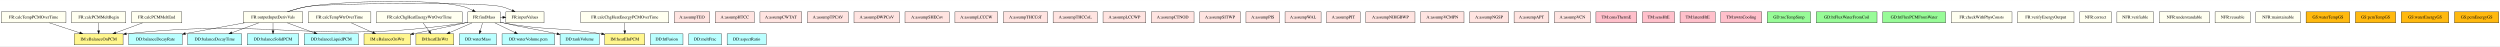
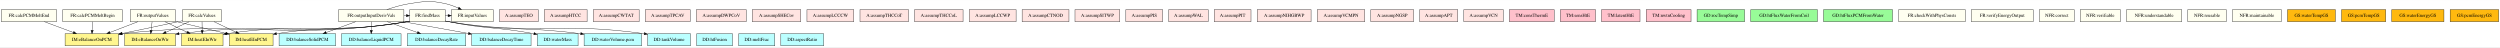
- <svg xmlns="http://www.w3.org/2000/svg" width="8187pt" height="151pt" viewBox="0.00 0.00 8186.50 150.64">
-   <g id="graph0" class="graph" transform="scale(1 1) rotate(0) translate(4 146.64)">
-     <polygon fill="white" stroke="transparent" points="-4,4 -4,-146.64 8182.5,-146.64 8182.5,4 -4,4" />
+ <svg xmlns="http://www.w3.org/2000/svg" width="7471pt" height="141pt" viewBox="0.00 0.00 7471.00 140.50">
+   <g id="graph0" class="graph" transform="scale(1 1) rotate(0) translate(4 136.5)">
+     <polygon fill="white" stroke="transparent" points="-4,4 -4,-136.5 7467,-136.5 7467,4 -4,4" />
    <g id="node1" class="node">
-       <polygon fill="ivory" stroke="black" points="1634,-108 1528,-108 1528,-72 1634,-72 1634,-108" />
-       <text text-anchor="middle" x="1581" y="-86.3" font-family="Times,serif" font-size="14.00">FR:findMass</text>
+       <polygon fill="ivory" stroke="black" points="1326.5,-108 1220.5,-108 1220.5,-72 1326.5,-72 1326.5,-108" />
+       <text text-anchor="middle" x="1273.5" y="-86.3" font-family="Times,serif" font-size="14.00">FR:findMass</text>
    </g>
    <g id="node2" class="node">
-       <polygon fill="#bbffff" stroke="black" points="1622,-36 1500,-36 1500,0 1622,0 1622,-36" />
-       <text text-anchor="middle" x="1561" y="-14.3" font-family="Times,serif" font-size="14.00">DD:waterMass</text>
+       <polygon fill="#bbffff" stroke="black" points="1723.5,-36 1601.5,-36 1601.5,0 1723.5,0 1723.5,-36" />
+       <text text-anchor="middle" x="1662.5" y="-14.3" font-family="Times,serif" font-size="14.00">DD:waterMass</text>
    </g>
    <g id="edge1" class="edge">
-       <path fill="none" stroke="black" d="M1576.06,-71.7C1573.83,-63.9 1571.15,-54.51 1568.67,-45.83" />
-       <polygon fill="black" stroke="black" points="1572,-44.76 1565.89,-36.1 1565.27,-46.68 1572,-44.76" />
+       <path fill="none" stroke="black" d="M1326.67,-74.16C1329.98,-73.39 1333.28,-72.66 1336.5,-72 1445.88,-49.64 1477.85,-57.12 1591.36,-36.1" />
+       <polygon fill="black" stroke="black" points="1592.32,-39.48 1601.49,-34.19 1591.02,-32.6 1592.32,-39.48" />
    </g>
    <g id="node3" class="node">
-       <polygon fill="#bbffff" stroke="black" points="1812,-36 1640,-36 1640,0 1812,0 1812,-36" />
-       <text text-anchor="middle" x="1726" y="-14.3" font-family="Times,serif" font-size="14.00">DD:waterVolume.pcm</text>
+       <polygon fill="#bbffff" stroke="black" points="1913.5,-36 1741.5,-36 1741.5,0 1913.5,0 1913.5,-36" />
+       <text text-anchor="middle" x="1827.5" y="-14.3" font-family="Times,serif" font-size="14.00">DD:waterVolume.pcm</text>
    </g>
    <g id="edge2" class="edge">
-       <path fill="none" stroke="black" d="M1616.47,-71.88C1636.12,-62.39 1660.72,-50.51 1681.63,-40.42" />
-       <polygon fill="black" stroke="black" points="1683.16,-43.57 1690.64,-36.07 1680.12,-37.26 1683.16,-43.57" />
+       <path fill="none" stroke="black" d="M1326.63,-73.97C1329.96,-73.24 1333.27,-72.58 1336.5,-72 1507.23,-41.44 1555.57,-58.91 1731.24,-36.09" />
+       <polygon fill="black" stroke="black" points="1731.88,-39.54 1741.34,-34.75 1730.96,-32.6 1731.88,-39.54" />
    </g>
    <g id="node4" class="node">
-       <polygon fill="#bbffff" stroke="black" points="1958,-36 1830,-36 1830,0 1958,0 1958,-36" />
-       <text text-anchor="middle" x="1894" y="-14.3" font-family="Times,serif" font-size="14.00">DD:tankVolume</text>
+       <polygon fill="#bbffff" stroke="black" points="2059.5,-36 1931.5,-36 1931.5,0 2059.5,0 2059.5,-36" />
+       <text text-anchor="middle" x="1995.5" y="-14.3" font-family="Times,serif" font-size="14.00">DD:tankVolume</text>
    </g>
    <g id="edge3" class="edge">
-       <path fill="none" stroke="black" d="M1634.22,-74.39C1637.52,-73.56 1640.8,-72.76 1644,-72 1719.07,-54.26 1740.88,-53.17 1819.99,-36.18" />
-       <polygon fill="black" stroke="black" points="1820.9,-39.57 1829.93,-34.03 1819.41,-32.72 1820.9,-39.57" />
+       <path fill="none" stroke="black" d="M1326.61,-73.86C1329.94,-73.16 1333.26,-72.53 1336.5,-72 1590.73,-30.33 1662.49,-72.62 1921.06,-36.06" />
+       <polygon fill="black" stroke="black" points="1921.73,-39.5 1931.13,-34.61 1920.73,-32.57 1921.73,-39.5" />
    </g>
    <g id="node5" class="node">
-       <polygon fill="#fff68f" stroke="black" points="1340,-36 1188,-36 1188,0 1340,0 1340,-36" />
-       <text text-anchor="middle" x="1264" y="-14.3" font-family="Times,serif" font-size="14.00">IM:eBalanceOnWtr</text>
+       <polygon fill="#fff68f" stroke="black" points="520.5,-36 368.5,-36 368.5,0 520.5,0 520.5,-36" />
+       <text text-anchor="middle" x="444.5" y="-14.3" font-family="Times,serif" font-size="14.00">IM:eBalanceOnWtr</text>
    </g>
    <g id="edge4" class="edge">
-       <path fill="none" stroke="black" d="M1527.96,-74.22C1524.93,-73.45 1521.93,-72.71 1519,-72 1487.46,-64.41 1411.14,-48.67 1350.17,-36.31" />
-       <polygon fill="black" stroke="black" points="1350.63,-32.83 1340.14,-34.28 1349.24,-39.69 1350.63,-32.83" />
+       <path fill="none" stroke="black" d="M1220.42,-73.47C1217.76,-72.92 1215.1,-72.43 1212.5,-72 915.88,-23.45 832.96,-72.77 531.24,-36.1" />
+       <polygon fill="black" stroke="black" points="531.22,-32.57 520.87,-34.82 530.36,-39.52 531.22,-32.57" />
    </g>
    <g id="node6" class="node">
-       <polygon fill="#fff68f" stroke="black" points="399,-36 239,-36 239,0 399,0 399,-36" />
-       <text text-anchor="middle" x="319" y="-14.3" font-family="Times,serif" font-size="14.00">IM:eBalanceOnPCM</text>
+       <polygon fill="#fff68f" stroke="black" points="350.5,-36 190.5,-36 190.5,0 350.5,0 350.5,-36" />
+       <text text-anchor="middle" x="270.5" y="-14.3" font-family="Times,serif" font-size="14.00">IM:eBalanceOnPCM</text>
    </g>
    <g id="edge5" class="edge">
-       <path fill="none" stroke="black" d="M1527.74,-73.54C1524.8,-72.95 1521.87,-72.43 1519,-72 1033.85,1.33 900.83,-89.26 409.64,-36.07" />
-       <polygon fill="black" stroke="black" points="409.77,-32.56 399.44,-34.95 409,-39.52 409.77,-32.56" />
+       <path fill="none" stroke="black" d="M1220.43,-73.44C1217.76,-72.9 1215.11,-72.41 1212.5,-72 841.01,-13.2 738.22,-78.54 361.05,-36.07" />
+       <polygon fill="black" stroke="black" points="361.28,-32.57 350.95,-34.91 360.49,-39.53 361.28,-32.57" />
    </g>
    <g id="node7" class="node">
-       <polygon fill="#fff68f" stroke="black" points="1482,-36 1358,-36 1358,0 1482,0 1482,-36" />
-       <text text-anchor="middle" x="1420" y="-14.3" font-family="Times,serif" font-size="14.00">IM:heatEInWtr</text>
+       <polygon fill="#fff68f" stroke="black" points="662.5,-36 538.5,-36 538.5,0 662.5,0 662.5,-36" />
+       <text text-anchor="middle" x="600.5" y="-14.3" font-family="Times,serif" font-size="14.00">IM:heatEInWtr</text>
    </g>
    <g id="edge6" class="edge">
-       <path fill="none" stroke="black" d="M1541.61,-71.88C1519.61,-62.31 1491.99,-50.3 1468.64,-40.15" />
-       <polygon fill="black" stroke="black" points="1469.82,-36.85 1459.26,-36.07 1467.03,-43.27 1469.82,-36.85" />
+       <path fill="none" stroke="black" d="M1220.42,-73.51C1217.75,-72.95 1215.1,-72.44 1212.5,-72 978.21,-31.99 911.56,-71.09 672.75,-36.03" />
+       <polygon fill="black" stroke="black" points="673.13,-32.54 662.72,-34.53 672.09,-39.47 673.13,-32.54" />
    </g>
    <g id="node8" class="node">
-       <polygon fill="#fff68f" stroke="black" points="2107.5,-36 1976.5,-36 1976.5,0 2107.5,0 2107.5,-36" />
-       <text text-anchor="middle" x="2042" y="-14.3" font-family="Times,serif" font-size="14.00">IM:heatEInPCM</text>
+       <polygon fill="#fff68f" stroke="black" points="812,-36 681,-36 681,0 812,0 812,-36" />
+       <text text-anchor="middle" x="746.5" y="-14.3" font-family="Times,serif" font-size="14.00">IM:heatEInPCM</text>
    </g>
    <g id="edge7" class="edge">
-       <path fill="none" stroke="black" d="M1634.14,-74.05C1637.47,-73.3 1640.77,-72.61 1644,-72 1782.73,-45.71 1822.78,-59.35 1966.18,-36.01" />
-       <polygon fill="black" stroke="black" points="1966.94,-39.44 1976.23,-34.34 1965.79,-32.53 1966.94,-39.44" />
+       <path fill="none" stroke="black" d="M1220.4,-73.59C1217.74,-73.01 1215.1,-72.48 1212.5,-72 1043.62,-40.97 995.05,-62.8 822.12,-36.13" />
+       <polygon fill="black" stroke="black" points="822.6,-32.67 812.18,-34.57 821.51,-39.58 822.6,-32.67" />
    </g>
    <g id="node9" class="node">
-       <polygon fill="ivory" stroke="black" points="1777.5,-108 1652.5,-108 1652.5,-72 1777.5,-72 1777.5,-108" />
-       <text text-anchor="middle" x="1715" y="-86.3" font-family="Times,serif" font-size="14.00">FR:inputValues</text>
+       <polygon fill="ivory" stroke="black" points="1470,-108 1345,-108 1345,-72 1470,-72 1470,-108" />
+       <text text-anchor="middle" x="1407.5" y="-86.3" font-family="Times,serif" font-size="14.00">FR:inputValues</text>
    </g>
    <g id="edge8" class="edge">
-       <path fill="none" stroke="black" d="M1634.13,-90C1636.9,-90 1639.66,-90 1642.43,-90" />
-       <polygon fill="black" stroke="black" points="1642.45,-93.5 1652.45,-90 1642.45,-86.5 1642.45,-93.5" />
+       <path fill="none" stroke="black" d="M1326.63,-90C1329.4,-90 1332.16,-90 1334.93,-90" />
+       <polygon fill="black" stroke="black" points="1334.95,-93.5 1344.95,-90 1334.95,-86.5 1334.95,-93.5" />
    </g>
    <g id="node10" class="node">
-       <polygon fill="ivory" stroke="black" points="987.5,-108 792.5,-108 792.5,-72 987.5,-72 987.5,-108" />
-       <text text-anchor="middle" x="890" y="-86.3" font-family="Times,serif" font-size="14.00">FR:outputInputDerivVals</text>
+       <polygon fill="ivory" stroke="black" points="1203,-108 1008,-108 1008,-72 1203,-72 1203,-108" />
+       <text text-anchor="middle" x="1105.5" y="-86.3" font-family="Times,serif" font-size="14.00">FR:outputInputDerivVals</text>
    </g>
    <g id="edge14" class="edge">
-       <path fill="none" stroke="black" d="M936.93,-108.09C957.75,-115.19 982.75,-122.48 1006,-126 1116.73,-142.79 1401.07,-152.04 1510,-126 1521.54,-123.24 1533.32,-118.28 1543.89,-112.91" />
-       <polygon fill="black" stroke="black" points="1545.66,-115.94 1552.83,-108.13 1542.36,-109.76 1545.66,-115.94" />
+       <path fill="none" stroke="black" d="M1203.28,-90C1205.58,-90 1207.89,-90 1210.19,-90" />
+       <polygon fill="black" stroke="black" points="1210.29,-93.5 1220.29,-90 1210.29,-86.5 1210.29,-93.5" />
    </g>
    <g id="edge13" class="edge">
-       <path fill="none" stroke="black" d="M936.93,-108.09C957.75,-115.19 982.75,-122.48 1006,-126 1074.99,-136.46 1565.74,-140.49 1634,-126 1647.32,-123.17 1661.1,-118 1673.44,-112.45" />
-       <polygon fill="black" stroke="black" points="1675,-115.58 1682.56,-108.15 1672.02,-109.24 1675,-115.58" />
+       <path fill="none" stroke="black" d="M1152.02,-108.09C1172.65,-115.19 1197.44,-122.48 1220.5,-126 1267.07,-133.12 1280.42,-135.78 1326.5,-126 1339.82,-123.17 1353.6,-118 1365.94,-112.45" />
+       <polygon fill="black" stroke="black" points="1367.5,-115.58 1375.06,-108.15 1364.52,-109.24 1367.5,-115.58" />
    </g>
    <g id="node11" class="node">
-       <polygon fill="#bbffff" stroke="black" points="592.5,-36 417.5,-36 417.5,0 592.5,0 592.5,-36" />
-       <text text-anchor="middle" x="505" y="-14.3" font-family="Times,serif" font-size="14.00">DD:balanceDecayRate</text>
+       <polygon fill="#bbffff" stroke="black" points="1388,-36 1213,-36 1213,0 1388,0 1388,-36" />
+       <text text-anchor="middle" x="1300.5" y="-14.3" font-family="Times,serif" font-size="14.00">DD:balanceDecayRate</text>
    </g>
    <g id="edge9" class="edge">
-       <path fill="none" stroke="black" d="M796.31,-71.97C737.71,-61.31 662.35,-47.61 602.96,-36.81" />
-       <polygon fill="black" stroke="black" points="603.29,-33.31 592.82,-34.97 602.04,-40.2 603.29,-33.31" />
+       <path fill="none" stroke="black" d="M1153.2,-71.88C1180.45,-62.09 1214.8,-49.77 1243.47,-39.47" />
+       <polygon fill="black" stroke="black" points="1244.72,-42.74 1252.95,-36.07 1242.36,-36.15 1244.72,-42.74" />
    </g>
    <g id="node12" class="node">
-       <polygon fill="#bbffff" stroke="black" points="787.5,-36 610.5,-36 610.5,0 787.5,0 787.5,-36" />
-       <text text-anchor="middle" x="699" y="-14.3" font-family="Times,serif" font-size="14.00">DD:balanceDecayTime</text>
+       <polygon fill="#bbffff" stroke="black" points="1583,-36 1406,-36 1406,0 1583,0 1583,-36" />
+       <text text-anchor="middle" x="1494.5" y="-14.3" font-family="Times,serif" font-size="14.00">DD:balanceDecayTime</text>
    </g>
    <g id="edge10" class="edge">
-       <path fill="none" stroke="black" d="M843.28,-71.88C816.7,-62.14 783.24,-49.87 755.23,-39.61" />
-       <polygon fill="black" stroke="black" points="756.17,-36.22 745.57,-36.07 753.76,-42.8 756.17,-36.22" />
+       <path fill="none" stroke="black" d="M1200.16,-71.97C1259.49,-61.29 1335.83,-47.55 1395.89,-36.74" />
+       <polygon fill="black" stroke="black" points="1396.54,-40.18 1405.76,-34.97 1395.3,-33.29 1396.54,-40.18" />
    </g>
    <g id="node13" class="node">
-       <polygon fill="#bbffff" stroke="black" points="974.5,-36 805.5,-36 805.5,0 974.5,0 974.5,-36" />
-       <text text-anchor="middle" x="890" y="-14.3" font-family="Times,serif" font-size="14.00">DD:balanceSolidPCM</text>
+       <polygon fill="#bbffff" stroke="black" points="999,-36 830,-36 830,0 999,0 999,-36" />
+       <text text-anchor="middle" x="914.5" y="-14.3" font-family="Times,serif" font-size="14.00">DD:balanceSolidPCM</text>
    </g>
    <g id="edge11" class="edge">
-       <path fill="none" stroke="black" d="M890,-71.7C890,-63.98 890,-54.71 890,-46.11" />
-       <polygon fill="black" stroke="black" points="893.5,-46.1 890,-36.1 886.5,-46.1 893.5,-46.1" />
+       <path fill="none" stroke="black" d="M1058.78,-71.88C1032.2,-62.14 998.74,-49.87 970.73,-39.61" />
+       <polygon fill="black" stroke="black" points="971.67,-36.22 961.07,-36.07 969.26,-42.8 971.67,-36.22" />
    </g>
    <g id="node14" class="node">
-       <polygon fill="#bbffff" stroke="black" points="1170,-36 992,-36 992,0 1170,0 1170,-36" />
-       <text text-anchor="middle" x="1081" y="-14.3" font-family="Times,serif" font-size="14.00">DD:balanceLiquidPCM</text>
+       <polygon fill="#bbffff" stroke="black" points="1194.5,-36 1016.5,-36 1016.5,0 1194.5,0 1194.5,-36" />
+       <text text-anchor="middle" x="1105.5" y="-14.3" font-family="Times,serif" font-size="14.00">DD:balanceLiquidPCM</text>
    </g>
    <g id="edge12" class="edge">
-       <path fill="none" stroke="black" d="M936.72,-71.88C963.3,-62.14 996.76,-49.87 1024.77,-39.61" />
-       <polygon fill="black" stroke="black" points="1026.24,-42.8 1034.43,-36.07 1023.83,-36.22 1026.24,-42.8" />
+       <path fill="none" stroke="black" d="M1105.5,-71.7C1105.5,-63.98 1105.5,-54.71 1105.5,-46.11" />
+       <polygon fill="black" stroke="black" points="1109,-46.1 1105.5,-36.1 1102,-46.1 1109,-46.1" />
    </g>
    <g id="node15" class="node">
-       <polygon fill="ivory" stroke="black" points="1210.5,-108 1005.5,-108 1005.5,-72 1210.5,-72 1210.5,-108" />
-       <text text-anchor="middle" x="1108" y="-86.3" font-family="Times,serif" font-size="14.00">FR:calcTempWtrOverTime</text>
+       <polygon fill="ivory" stroke="black" points="657.5,-108 541.5,-108 541.5,-72 657.5,-72 657.5,-108" />
+       <text text-anchor="middle" x="599.5" y="-86.3" font-family="Times,serif" font-size="14.00">FR:calcValues</text>
    </g>
    <g id="edge15" class="edge">
-       <path fill="none" stroke="black" d="M1146.16,-71.88C1167.39,-62.35 1194.01,-50.41 1216.57,-40.28" />
-       <polygon fill="black" stroke="black" points="1218.27,-43.36 1225.96,-36.07 1215.41,-36.97 1218.27,-43.36" />
+       <path fill="none" stroke="black" d="M561.58,-71.88C540.49,-62.35 514.04,-50.41 491.63,-40.28" />
+       <polygon fill="black" stroke="black" points="492.85,-36.99 482.29,-36.07 489.97,-43.37 492.85,-36.99" />
+     </g>
+     <g id="edge16" class="edge">
+       <path fill="none" stroke="black" d="M541.41,-74.93C537.05,-73.92 532.71,-72.94 528.5,-72 472.86,-59.63 410.22,-46.74 360.61,-36.77" />
+       <polygon fill="black" stroke="black" points="361.04,-33.28 350.54,-34.75 359.66,-40.15 361.04,-33.28" />
+     </g>
+     <g id="edge17" class="edge">
+       <path fill="none" stroke="black" d="M599.75,-71.7C599.86,-63.98 599.99,-54.71 600.11,-46.11" />
+       <polygon fill="black" stroke="black" points="603.61,-46.15 600.26,-36.1 596.61,-46.05 603.61,-46.15" />
+     </g>
+     <g id="edge18" class="edge">
+       <path fill="none" stroke="black" d="M635.46,-71.88C655.38,-62.39 680.32,-50.51 701.52,-40.42" />
+       <polygon fill="black" stroke="black" points="703.13,-43.53 710.66,-36.07 700.12,-37.21 703.13,-43.53" />
    </g>
    <g id="node16" class="node">
-       <polygon fill="ivory" stroke="black" points="212,-108 0,-108 0,-72 212,-72 212,-108" />
-       <text text-anchor="middle" x="106" y="-86.3" font-family="Times,serif" font-size="14.00">FR:calcTempPCMOverTime</text>
-     </g>
-     <g id="edge16" class="edge">
-       <path fill="none" stroke="black" d="M157.83,-71.97C187.85,-62.1 225.82,-49.62 257.37,-39.25" />
-       <polygon fill="black" stroke="black" points="258.53,-42.56 266.93,-36.11 256.34,-35.91 258.53,-42.56" />
+       <polygon fill="ivory" stroke="black" points="361.5,-108 183.5,-108 183.5,-72 361.5,-72 361.5,-108" />
+       <text text-anchor="middle" x="272.5" y="-86.3" font-family="Times,serif" font-size="14.00">FR:calcPCMMeltBegin</text>
+     </g>
+     <g id="edge19" class="edge">
+       <path fill="none" stroke="black" d="M272.01,-71.7C271.79,-63.98 271.52,-54.71 271.27,-46.11" />
+       <polygon fill="black" stroke="black" points="274.77,-46 270.99,-36.1 267.78,-46.2 274.77,-46" />
    </g>
    <g id="node17" class="node">
-       <polygon fill="ivory" stroke="black" points="1509.5,-108 1228.5,-108 1228.5,-72 1509.5,-72 1509.5,-108" />
-       <text text-anchor="middle" x="1369" y="-86.3" font-family="Times,serif" font-size="14.00">FR:calcChgHeatEnergyWtrOverTime</text>
-     </g>
-     <g id="edge17" class="edge">
-       <path fill="none" stroke="black" d="M1381.61,-71.7C1387.6,-63.47 1394.88,-53.48 1401.48,-44.42" />
-       <polygon fill="black" stroke="black" points="1404.48,-46.25 1407.54,-36.1 1398.82,-42.13 1404.48,-46.25" />
+       <polygon fill="ivory" stroke="black" points="165,-108 0,-108 0,-72 165,-72 165,-108" />
+       <text text-anchor="middle" x="82.5" y="-86.3" font-family="Times,serif" font-size="14.00">FR:calcPCMMeltEnd</text>
+     </g>
+     <g id="edge20" class="edge">
+       <path fill="none" stroke="black" d="M128.49,-71.88C154.65,-62.14 187.59,-49.87 215.15,-39.61" />
+       <polygon fill="black" stroke="black" points="216.51,-42.84 224.66,-36.07 214.07,-36.28 216.51,-42.84" />
    </g>
    <g id="node18" class="node">
-       <polygon fill="ivory" stroke="black" points="2186,-108 1898,-108 1898,-72 2186,-72 2186,-108" />
-       <text text-anchor="middle" x="2042" y="-86.3" font-family="Times,serif" font-size="14.00">FR:calcChgHeatEnergyPCMOverTime</text>
-     </g>
-     <g id="edge18" class="edge">
-       <path fill="none" stroke="black" d="M2042,-71.7C2042,-63.98 2042,-54.71 2042,-46.11" />
-       <polygon fill="black" stroke="black" points="2045.5,-46.1 2042,-36.1 2038.5,-46.1 2045.5,-46.1" />
+       <polygon fill="ivory" stroke="black" points="520,-108 385,-108 385,-72 520,-72 520,-108" />
+       <text text-anchor="middle" x="452.5" y="-86.3" font-family="Times,serif" font-size="14.00">FR:outputValues</text>
+     </g>
+     <g id="edge21" class="edge">
+       <path fill="none" stroke="black" d="M450.52,-71.7C449.64,-63.98 448.58,-54.71 447.6,-46.11" />
+       <polygon fill="black" stroke="black" points="451.07,-45.64 446.45,-36.1 444.11,-46.44 451.07,-45.64" />
+     </g>
+     <g id="edge22" class="edge">
+       <path fill="none" stroke="black" d="M407.98,-71.88C382.77,-62.18 351.05,-49.98 324.43,-39.74" />
+       <polygon fill="black" stroke="black" points="325.47,-36.39 314.88,-36.07 322.95,-42.92 325.47,-36.39" />
+     </g>
+     <g id="edge23" class="edge">
+       <path fill="none" stroke="black" d="M488.7,-71.88C508.76,-62.39 533.87,-50.51 555.21,-40.42" />
+       <polygon fill="black" stroke="black" points="556.87,-43.51 564.41,-36.07 553.88,-37.18 556.87,-43.51" />
+     </g>
+     <g id="edge24" class="edge">
+       <path fill="none" stroke="black" d="M520.32,-72.85C565.27,-62.15 624.29,-48.1 670.77,-37.03" />
+       <polygon fill="black" stroke="black" points="671.88,-40.37 680.79,-34.64 670.25,-33.56 671.88,-40.37" />
    </g>
    <g id="node19" class="node">
-       <polygon fill="ivory" stroke="black" points="408,-108 230,-108 230,-72 408,-72 408,-108" />
-       <text text-anchor="middle" x="319" y="-86.3" font-family="Times,serif" font-size="14.00">FR:calcPCMMeltBegin</text>
-     </g>
-     <g id="edge19" class="edge">
-       <path fill="none" stroke="black" d="M319,-71.7C319,-63.98 319,-54.71 319,-46.11" />
-       <polygon fill="black" stroke="black" points="322.5,-46.1 319,-36.1 315.5,-46.1 322.5,-46.1" />
+       <polygon fill="mistyrose" stroke="black" points="1604.5,-108 1488.5,-108 1488.5,-72 1604.5,-72 1604.5,-108" />
+       <text text-anchor="middle" x="1546.5" y="-86.3" font-family="Times,serif" font-size="14.00">A:assumpTEO</text>
    </g>
    <g id="node20" class="node">
-       <polygon fill="ivory" stroke="black" points="591.5,-108 426.5,-108 426.5,-72 591.5,-72 591.5,-108" />
-       <text text-anchor="middle" x="509" y="-86.3" font-family="Times,serif" font-size="14.00">FR:calcPCMMeltEnd</text>
-     </g>
-     <g id="edge20" class="edge">
-       <path fill="none" stroke="black" d="M462.52,-71.88C436.08,-62.14 402.8,-49.87 374.94,-39.61" />
-       <polygon fill="black" stroke="black" points="375.92,-36.24 365.33,-36.07 373.5,-42.81 375.92,-36.24" />
+       <polygon fill="mistyrose" stroke="black" points="1750.5,-108 1622.5,-108 1622.5,-72 1750.5,-72 1750.5,-108" />
+       <text text-anchor="middle" x="1686.5" y="-86.3" font-family="Times,serif" font-size="14.00">A:assumpHTCC</text>
    </g>
    <g id="node21" class="node">
-       <polygon fill="mistyrose" stroke="black" points="2320,-108 2204,-108 2204,-72 2320,-72 2320,-108" />
-       <text text-anchor="middle" x="2262" y="-86.3" font-family="Times,serif" font-size="14.00">A:assumpTEO</text>
+       <polygon fill="mistyrose" stroke="black" points="1906,-108 1769,-108 1769,-72 1906,-72 1906,-108" />
+       <text text-anchor="middle" x="1837.5" y="-86.3" font-family="Times,serif" font-size="14.00">A:assumpCWTAT</text>
    </g>
    <g id="node22" class="node">
-       <polygon fill="mistyrose" stroke="black" points="2466,-108 2338,-108 2338,-72 2466,-72 2466,-108" />
-       <text text-anchor="middle" x="2402" y="-86.3" font-family="Times,serif" font-size="14.00">A:assumpHTCC</text>
+       <polygon fill="mistyrose" stroke="black" points="2058.5,-108 1924.5,-108 1924.5,-72 2058.5,-72 2058.5,-108" />
+       <text text-anchor="middle" x="1991.5" y="-86.3" font-family="Times,serif" font-size="14.00">A:assumpTPCAV</text>
    </g>
    <g id="node23" class="node">
-       <polygon fill="mistyrose" stroke="black" points="2621.5,-108 2484.5,-108 2484.5,-72 2621.5,-72 2621.5,-108" />
-       <text text-anchor="middle" x="2553" y="-86.3" font-family="Times,serif" font-size="14.00">A:assumpCWTAT</text>
+       <polygon fill="mistyrose" stroke="black" points="2226,-108 2077,-108 2077,-72 2226,-72 2226,-108" />
+       <text text-anchor="middle" x="2151.5" y="-86.3" font-family="Times,serif" font-size="14.00">A:assumpDWPCoV</text>
    </g>
    <g id="node24" class="node">
-       <polygon fill="mistyrose" stroke="black" points="2774,-108 2640,-108 2640,-72 2774,-72 2774,-108" />
-       <text text-anchor="middle" x="2707" y="-86.3" font-family="Times,serif" font-size="14.00">A:assumpTPCAV</text>
+       <polygon fill="mistyrose" stroke="black" points="2389,-108 2244,-108 2244,-72 2389,-72 2389,-108" />
+       <text text-anchor="middle" x="2316.5" y="-86.3" font-family="Times,serif" font-size="14.00">A:assumpSHECov</text>
    </g>
    <g id="node25" class="node">
-       <polygon fill="mistyrose" stroke="black" points="2941.5,-108 2792.5,-108 2792.5,-72 2941.5,-72 2941.5,-108" />
-       <text text-anchor="middle" x="2867" y="-86.3" font-family="Times,serif" font-size="14.00">A:assumpDWPCoV</text>
+       <polygon fill="mistyrose" stroke="black" points="2547.5,-108 2407.5,-108 2407.5,-72 2547.5,-72 2547.5,-108" />
+       <text text-anchor="middle" x="2477.5" y="-86.3" font-family="Times,serif" font-size="14.00">A:assumpLCCCW</text>
    </g>
    <g id="node26" class="node">
-       <polygon fill="mistyrose" stroke="black" points="3104.5,-108 2959.5,-108 2959.5,-72 3104.5,-72 3104.5,-108" />
-       <text text-anchor="middle" x="3032" y="-86.3" font-family="Times,serif" font-size="14.00">A:assumpSHECov</text>
+       <polygon fill="mistyrose" stroke="black" points="2711,-108 2566,-108 2566,-72 2711,-72 2711,-108" />
+       <text text-anchor="middle" x="2638.5" y="-86.3" font-family="Times,serif" font-size="14.00">A:assumpTHCCoT</text>
    </g>
    <g id="node27" class="node">
-       <polygon fill="mistyrose" stroke="black" points="3263,-108 3123,-108 3123,-72 3263,-72 3263,-108" />
-       <text text-anchor="middle" x="3193" y="-86.3" font-family="Times,serif" font-size="14.00">A:assumpLCCCW</text>
+       <polygon fill="mistyrose" stroke="black" points="2874,-108 2729,-108 2729,-72 2874,-72 2874,-108" />
+       <text text-anchor="middle" x="2801.5" y="-86.3" font-family="Times,serif" font-size="14.00">A:assumpTHCCoL</text>
    </g>
    <g id="node28" class="node">
-       <polygon fill="mistyrose" stroke="black" points="3426.5,-108 3281.5,-108 3281.5,-72 3426.5,-72 3426.5,-108" />
-       <text text-anchor="middle" x="3354" y="-86.3" font-family="Times,serif" font-size="14.00">A:assumpTHCCoT</text>
+       <polygon fill="mistyrose" stroke="black" points="3032.5,-108 2892.5,-108 2892.5,-72 3032.5,-72 3032.5,-108" />
+       <text text-anchor="middle" x="2962.5" y="-86.3" font-family="Times,serif" font-size="14.00">A:assumpLCCWP</text>
    </g>
    <g id="node29" class="node">
-       <polygon fill="mistyrose" stroke="black" points="3589.5,-108 3444.5,-108 3444.5,-72 3589.5,-72 3589.5,-108" />
-       <text text-anchor="middle" x="3517" y="-86.3" font-family="Times,serif" font-size="14.00">A:assumpTHCCoL</text>
+       <polygon fill="mistyrose" stroke="black" points="3190.5,-108 3050.5,-108 3050.5,-72 3190.5,-72 3190.5,-108" />
+       <text text-anchor="middle" x="3120.5" y="-86.3" font-family="Times,serif" font-size="14.00">A:assumpCTNOD</text>
    </g>
    <g id="node30" class="node">
-       <polygon fill="mistyrose" stroke="black" points="3748,-108 3608,-108 3608,-72 3748,-72 3748,-108" />
-       <text text-anchor="middle" x="3678" y="-86.3" font-family="Times,serif" font-size="14.00">A:assumpLCCWP</text>
+       <polygon fill="mistyrose" stroke="black" points="3342.5,-108 3208.5,-108 3208.5,-72 3342.5,-72 3342.5,-108" />
+       <text text-anchor="middle" x="3275.5" y="-86.3" font-family="Times,serif" font-size="14.00">A:assumpSITWP</text>
    </g>
    <g id="node31" class="node">
-       <polygon fill="mistyrose" stroke="black" points="3906,-108 3766,-108 3766,-72 3906,-72 3906,-108" />
-       <text text-anchor="middle" x="3836" y="-86.3" font-family="Times,serif" font-size="14.00">A:assumpCTNOD</text>
+       <polygon fill="mistyrose" stroke="black" points="3470.5,-108 3360.5,-108 3360.5,-72 3470.5,-72 3470.5,-108" />
+       <text text-anchor="middle" x="3415.5" y="-86.3" font-family="Times,serif" font-size="14.00">A:assumpPIS</text>
    </g>
    <g id="node32" class="node">
-       <polygon fill="mistyrose" stroke="black" points="4058,-108 3924,-108 3924,-72 4058,-72 4058,-108" />
-       <text text-anchor="middle" x="3991" y="-86.3" font-family="Times,serif" font-size="14.00">A:assumpSITWP</text>
+       <polygon fill="mistyrose" stroke="black" points="3606.5,-108 3488.5,-108 3488.5,-72 3606.5,-72 3606.5,-108" />
+       <text text-anchor="middle" x="3547.5" y="-86.3" font-family="Times,serif" font-size="14.00">A:assumpWAL</text>
    </g>
    <g id="node33" class="node">
-       <polygon fill="mistyrose" stroke="black" points="4186,-108 4076,-108 4076,-72 4186,-72 4186,-108" />
-       <text text-anchor="middle" x="4131" y="-86.3" font-family="Times,serif" font-size="14.00">A:assumpPIS</text>
+       <polygon fill="mistyrose" stroke="black" points="3734.5,-108 3624.5,-108 3624.5,-72 3734.5,-72 3734.5,-108" />
+       <text text-anchor="middle" x="3679.5" y="-86.3" font-family="Times,serif" font-size="14.00">A:assumpPIT</text>
    </g>
    <g id="node34" class="node">
-       <polygon fill="mistyrose" stroke="black" points="4322,-108 4204,-108 4204,-72 4322,-72 4322,-108" />
-       <text text-anchor="middle" x="4263" y="-86.3" font-family="Times,serif" font-size="14.00">A:assumpWAL</text>
+       <polygon fill="mistyrose" stroke="black" points="3914,-108 3753,-108 3753,-72 3914,-72 3914,-108" />
+       <text text-anchor="middle" x="3833.5" y="-86.3" font-family="Times,serif" font-size="14.00">A:assumpNIHGBWP</text>
    </g>
    <g id="node35" class="node">
-       <polygon fill="mistyrose" stroke="black" points="4450,-108 4340,-108 4340,-72 4450,-72 4450,-108" />
-       <text text-anchor="middle" x="4395" y="-86.3" font-family="Times,serif" font-size="14.00">A:assumpPIT</text>
+       <polygon fill="mistyrose" stroke="black" points="4074.5,-108 3932.5,-108 3932.5,-72 4074.5,-72 4074.5,-108" />
+       <text text-anchor="middle" x="4003.5" y="-86.3" font-family="Times,serif" font-size="14.00">A:assumpVCMPN</text>
    </g>
    <g id="node36" class="node">
-       <polygon fill="mistyrose" stroke="black" points="4629.5,-108 4468.5,-108 4468.5,-72 4629.5,-72 4629.5,-108" />
-       <text text-anchor="middle" x="4549" y="-86.3" font-family="Times,serif" font-size="14.00">A:assumpNIHGBWP</text>
+       <polygon fill="mistyrose" stroke="black" points="4220.5,-108 4092.5,-108 4092.5,-72 4220.5,-72 4220.5,-108" />
+       <text text-anchor="middle" x="4156.5" y="-86.3" font-family="Times,serif" font-size="14.00">A:assumpNGSP</text>
    </g>
    <g id="node37" class="node">
-       <polygon fill="mistyrose" stroke="black" points="4790,-108 4648,-108 4648,-72 4790,-72 4790,-108" />
-       <text text-anchor="middle" x="4719" y="-86.3" font-family="Times,serif" font-size="14.00">A:assumpVCMPN</text>
+       <polygon fill="mistyrose" stroke="black" points="4352.5,-108 4238.5,-108 4238.5,-72 4352.5,-72 4352.5,-108" />
+       <text text-anchor="middle" x="4295.5" y="-86.3" font-family="Times,serif" font-size="14.00">A:assumpAPT</text>
    </g>
    <g id="node38" class="node">
-       <polygon fill="mistyrose" stroke="black" points="4936,-108 4808,-108 4808,-72 4936,-72 4936,-108" />
-       <text text-anchor="middle" x="4872" y="-86.3" font-family="Times,serif" font-size="14.00">A:assumpNGSP</text>
+       <polygon fill="mistyrose" stroke="black" points="4488.5,-108 4370.5,-108 4370.5,-72 4488.5,-72 4488.5,-108" />
+       <text text-anchor="middle" x="4429.5" y="-86.3" font-family="Times,serif" font-size="14.00">A:assumpVCN</text>
    </g>
    <g id="node39" class="node">
-       <polygon fill="mistyrose" stroke="black" points="5068,-108 4954,-108 4954,-72 5068,-72 5068,-108" />
-       <text text-anchor="middle" x="5011" y="-86.3" font-family="Times,serif" font-size="14.00">A:assumpAPT</text>
+       <polygon fill="#bbffff" stroke="black" points="2185,-36 2078,-36 2078,0 2185,0 2185,-36" />
+       <text text-anchor="middle" x="2131.5" y="-14.3" font-family="Times,serif" font-size="14.00">DD:htFusion</text>
    </g>
    <g id="node40" class="node">
-       <polygon fill="mistyrose" stroke="black" points="5204,-108 5086,-108 5086,-72 5204,-72 5204,-108" />
-       <text text-anchor="middle" x="5145" y="-86.3" font-family="Times,serif" font-size="14.00">A:assumpVCN</text>
+       <polygon fill="#bbffff" stroke="black" points="2311.5,-36 2203.5,-36 2203.5,0 2311.5,0 2311.5,-36" />
+       <text text-anchor="middle" x="2257.5" y="-14.3" font-family="Times,serif" font-size="14.00">DD:meltFrac</text>
    </g>
    <g id="node41" class="node">
-       <polygon fill="#bbffff" stroke="black" points="2232.5,-36 2125.5,-36 2125.5,0 2232.5,0 2232.5,-36" />
-       <text text-anchor="middle" x="2179" y="-14.3" font-family="Times,serif" font-size="14.00">DD:htFusion</text>
+       <polygon fill="#bbffff" stroke="black" points="2457.5,-36 2329.5,-36 2329.5,0 2457.5,0 2457.5,-36" />
+       <text text-anchor="middle" x="2393.5" y="-14.3" font-family="Times,serif" font-size="14.00">DD:aspectRatio</text>
    </g>
    <g id="node42" class="node">
-       <polygon fill="#bbffff" stroke="black" points="2359,-36 2251,-36 2251,0 2359,0 2359,-36" />
-       <text text-anchor="middle" x="2305" y="-14.3" font-family="Times,serif" font-size="14.00">DD:meltFrac</text>
+       <polygon fill="pink" stroke="black" points="4640.5,-108 4506.5,-108 4506.5,-72 4640.5,-72 4640.5,-108" />
+       <text text-anchor="middle" x="4573.5" y="-86.3" font-family="Times,serif" font-size="14.00">TM:consThermE</text>
    </g>
    <g id="node43" class="node">
-       <polygon fill="#bbffff" stroke="black" points="2505,-36 2377,-36 2377,0 2505,0 2505,-36" />
-       <text text-anchor="middle" x="2441" y="-14.3" font-family="Times,serif" font-size="14.00">DD:aspectRatio</text>
+       <polygon fill="pink" stroke="black" points="4764,-108 4659,-108 4659,-72 4764,-72 4764,-108" />
+       <text text-anchor="middle" x="4711.5" y="-86.3" font-family="Times,serif" font-size="14.00">TM:sensHtE</text>
    </g>
    <g id="node44" class="node">
-       <polygon fill="pink" stroke="black" points="5356,-108 5222,-108 5222,-72 5356,-72 5356,-108" />
-       <text text-anchor="middle" x="5289" y="-86.3" font-family="Times,serif" font-size="14.00">TM:consThermE</text>
+       <polygon fill="pink" stroke="black" points="4897,-108 4782,-108 4782,-72 4897,-72 4897,-108" />
+       <text text-anchor="middle" x="4839.5" y="-86.3" font-family="Times,serif" font-size="14.00">TM:latentHtE</text>
    </g>
    <g id="node45" class="node">
-       <polygon fill="pink" stroke="black" points="5479.5,-108 5374.5,-108 5374.5,-72 5479.5,-72 5479.5,-108" />
-       <text text-anchor="middle" x="5427" y="-86.3" font-family="Times,serif" font-size="14.00">TM:sensHtE</text>
+       <polygon fill="pink" stroke="black" points="5049.5,-108 4915.5,-108 4915.5,-72 5049.5,-72 5049.5,-108" />
+       <text text-anchor="middle" x="4982.5" y="-86.3" font-family="Times,serif" font-size="14.00">TM:nwtnCooling</text>
    </g>
    <g id="node46" class="node">
-       <polygon fill="pink" stroke="black" points="5612.5,-108 5497.5,-108 5497.5,-72 5612.5,-72 5612.5,-108" />
-       <text text-anchor="middle" x="5555" y="-86.3" font-family="Times,serif" font-size="14.00">TM:latentHtE</text>
+       <polygon fill="palegreen" stroke="black" points="5209.5,-108 5067.5,-108 5067.5,-72 5209.5,-72 5209.5,-108" />
+       <text text-anchor="middle" x="5138.5" y="-86.3" font-family="Times,serif" font-size="14.00">GD:rocTempSimp</text>
    </g>
    <g id="node47" class="node">
-       <polygon fill="pink" stroke="black" points="5765,-108 5631,-108 5631,-72 5765,-72 5765,-108" />
-       <text text-anchor="middle" x="5698" y="-86.3" font-family="Times,serif" font-size="14.00">TM:nwtnCooling</text>
+       <polygon fill="palegreen" stroke="black" points="5427,-108 5228,-108 5228,-72 5427,-72 5427,-108" />
+       <text text-anchor="middle" x="5327.5" y="-86.3" font-family="Times,serif" font-size="14.00">GD:htFluxWaterFromCoil</text>
    </g>
    <g id="node48" class="node">
-       <polygon fill="palegreen" stroke="black" points="5925,-108 5783,-108 5783,-72 5925,-72 5925,-108" />
-       <text text-anchor="middle" x="5854" y="-86.3" font-family="Times,serif" font-size="14.00">GD:rocTempSimp</text>
+       <polygon fill="palegreen" stroke="black" points="5651.5,-108 5445.5,-108 5445.5,-72 5651.5,-72 5651.5,-108" />
+       <text text-anchor="middle" x="5548.5" y="-86.3" font-family="Times,serif" font-size="14.00">GD:htFluxPCMFromWater</text>
    </g>
    <g id="node49" class="node">
-       <polygon fill="palegreen" stroke="black" points="6142.5,-108 5943.5,-108 5943.5,-72 6142.5,-72 6142.5,-108" />
-       <text text-anchor="middle" x="6043" y="-86.3" font-family="Times,serif" font-size="14.00">GD:htFluxWaterFromCoil</text>
+       <polygon fill="ivory" stroke="black" points="5869,-108 5670,-108 5670,-72 5869,-72 5869,-108" />
+       <text text-anchor="middle" x="5769.5" y="-86.3" font-family="Times,serif" font-size="14.00">FR:checkWithPhysConsts</text>
    </g>
    <g id="node50" class="node">
-       <polygon fill="palegreen" stroke="black" points="6367,-108 6161,-108 6161,-72 6367,-72 6367,-108" />
-       <text text-anchor="middle" x="6264" y="-86.3" font-family="Times,serif" font-size="14.00">GD:htFluxPCMFromWater</text>
+       <polygon fill="ivory" stroke="black" points="6072,-108 5887,-108 5887,-72 6072,-72 6072,-108" />
+       <text text-anchor="middle" x="5979.5" y="-86.3" font-family="Times,serif" font-size="14.00">FR:verifyEnergyOutput</text>
    </g>
    <g id="node51" class="node">
-       <polygon fill="ivory" stroke="black" points="6584.5,-108 6385.5,-108 6385.5,-72 6584.5,-72 6584.5,-108" />
-       <text text-anchor="middle" x="6485" y="-86.3" font-family="Times,serif" font-size="14.00">FR:checkWithPhysConsts</text>
+       <polygon fill="ivory" stroke="black" points="6194.5,-108 6090.5,-108 6090.5,-72 6194.5,-72 6194.5,-108" />
+       <text text-anchor="middle" x="6142.5" y="-86.3" font-family="Times,serif" font-size="14.00">NFR:correct</text>
    </g>
    <g id="node52" class="node">
-       <polygon fill="ivory" stroke="black" points="6787.5,-108 6602.5,-108 6602.5,-72 6787.5,-72 6787.5,-108" />
-       <text text-anchor="middle" x="6695" y="-86.3" font-family="Times,serif" font-size="14.00">FR:verifyEnergyOutput</text>
+       <polygon fill="ivory" stroke="black" points="6332.5,-108 6212.5,-108 6212.5,-72 6332.5,-72 6332.5,-108" />
+       <text text-anchor="middle" x="6272.5" y="-86.3" font-family="Times,serif" font-size="14.00">NFR:verifiable</text>
    </g>
    <g id="node53" class="node">
-       <polygon fill="ivory" stroke="black" points="6910,-108 6806,-108 6806,-72 6910,-72 6910,-108" />
-       <text text-anchor="middle" x="6858" y="-86.3" font-family="Times,serif" font-size="14.00">NFR:correct</text>
+       <polygon fill="ivory" stroke="black" points="6516,-108 6351,-108 6351,-72 6516,-72 6516,-108" />
+       <text text-anchor="middle" x="6433.5" y="-86.3" font-family="Times,serif" font-size="14.00">NFR:understandable</text>
    </g>
    <g id="node54" class="node">
-       <polygon fill="ivory" stroke="black" points="7048,-108 6928,-108 6928,-72 7048,-72 7048,-108" />
-       <text text-anchor="middle" x="6988" y="-86.3" font-family="Times,serif" font-size="14.00">NFR:verifiable</text>
+       <polygon fill="ivory" stroke="black" points="6649,-108 6534,-108 6534,-72 6649,-72 6649,-108" />
+       <text text-anchor="middle" x="6591.5" y="-86.3" font-family="Times,serif" font-size="14.00">NFR:reusable</text>
    </g>
    <g id="node55" class="node">
-       <polygon fill="ivory" stroke="black" points="7231.5,-108 7066.5,-108 7066.5,-72 7231.5,-72 7231.5,-108" />
-       <text text-anchor="middle" x="7149" y="-86.3" font-family="Times,serif" font-size="14.00">NFR:understandable</text>
+       <polygon fill="ivory" stroke="black" points="6813.5,-108 6667.5,-108 6667.5,-72 6813.5,-72 6813.5,-108" />
+       <text text-anchor="middle" x="6740.5" y="-86.3" font-family="Times,serif" font-size="14.00">NFR:maintainable</text>
    </g>
    <g id="node56" class="node">
-       <polygon fill="ivory" stroke="black" points="7364.5,-108 7249.5,-108 7249.5,-72 7364.5,-72 7364.5,-108" />
-       <text text-anchor="middle" x="7307" y="-86.3" font-family="Times,serif" font-size="14.00">NFR:reusable</text>
+       <polygon fill="#ffb90f" stroke="black" points="6975,-108 6832,-108 6832,-72 6975,-72 6975,-108" />
+       <text text-anchor="middle" x="6903.5" y="-86.3" font-family="Times,serif" font-size="14.00">GS:waterTempGS</text>
    </g>
    <g id="node57" class="node">
-       <polygon fill="ivory" stroke="black" points="7529,-108 7383,-108 7383,-72 7529,-72 7529,-108" />
-       <text text-anchor="middle" x="7456" y="-86.3" font-family="Times,serif" font-size="14.00">NFR:maintainable</text>
+       <polygon fill="#ffb90f" stroke="black" points="7125.5,-108 6993.5,-108 6993.5,-72 7125.5,-72 7125.5,-108" />
+       <text text-anchor="middle" x="7059.5" y="-86.3" font-family="Times,serif" font-size="14.00">GS:pcmTempGS</text>
    </g>
    <g id="node58" class="node">
-       <polygon fill="#ffb90f" stroke="black" points="7690.5,-108 7547.5,-108 7547.5,-72 7690.5,-72 7690.5,-108" />
-       <text text-anchor="middle" x="7619" y="-86.3" font-family="Times,serif" font-size="14.00">GS:waterTempGS</text>
+       <polygon fill="#ffb90f" stroke="black" points="7299.5,-108 7143.5,-108 7143.5,-72 7299.5,-72 7299.5,-108" />
+       <text text-anchor="middle" x="7221.5" y="-86.3" font-family="Times,serif" font-size="14.00">GS:waterEnergyGS</text>
    </g>
    <g id="node59" class="node">
-       <polygon fill="#ffb90f" stroke="black" points="7841,-108 7709,-108 7709,-72 7841,-72 7841,-108" />
-       <text text-anchor="middle" x="7775" y="-86.3" font-family="Times,serif" font-size="14.00">GS:pcmTempGS</text>
-     </g>
-     <g id="node60" class="node">
-       <polygon fill="#ffb90f" stroke="black" points="8015,-108 7859,-108 7859,-72 8015,-72 8015,-108" />
-       <text text-anchor="middle" x="7937" y="-86.3" font-family="Times,serif" font-size="14.00">GS:waterEnergyGS</text>
-     </g>
-     <g id="node61" class="node">
-       <polygon fill="#ffb90f" stroke="black" points="8178.5,-108 8033.5,-108 8033.5,-72 8178.5,-72 8178.5,-108" />
-       <text text-anchor="middle" x="8106" y="-86.3" font-family="Times,serif" font-size="14.00">GS:pcmEnergyGS</text>
+       <polygon fill="#ffb90f" stroke="black" points="7463,-108 7318,-108 7318,-72 7463,-72 7463,-108" />
+       <text text-anchor="middle" x="7390.5" y="-86.3" font-family="Times,serif" font-size="14.00">GS:pcmEnergyGS</text>
    </g>
  </g>
</svg>
